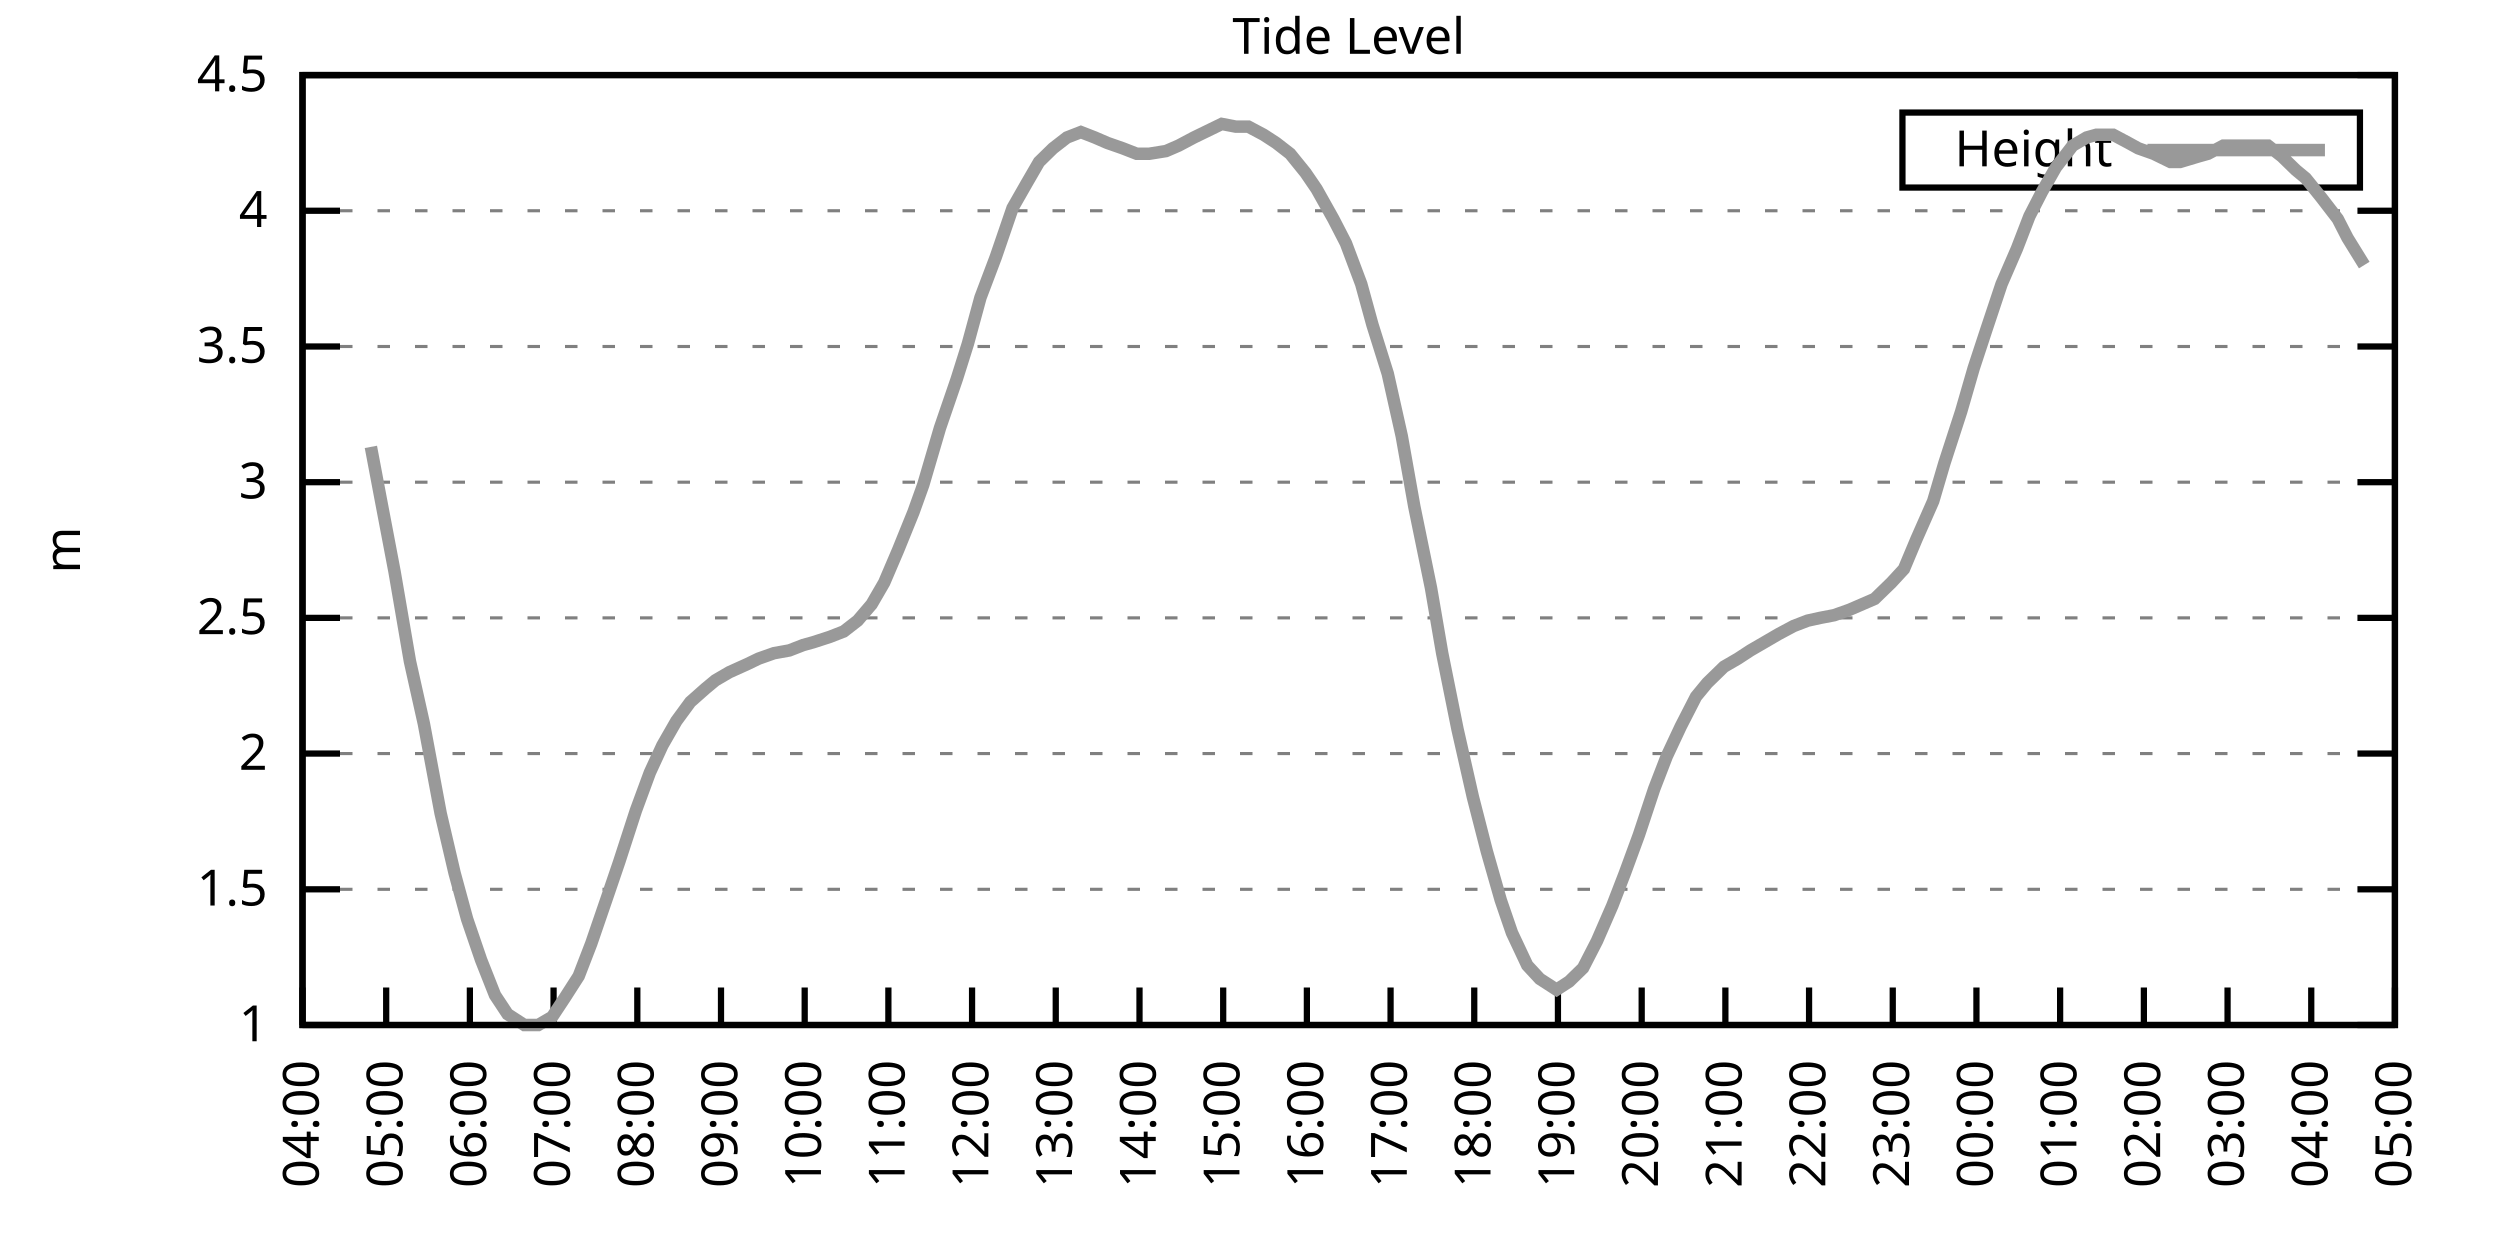
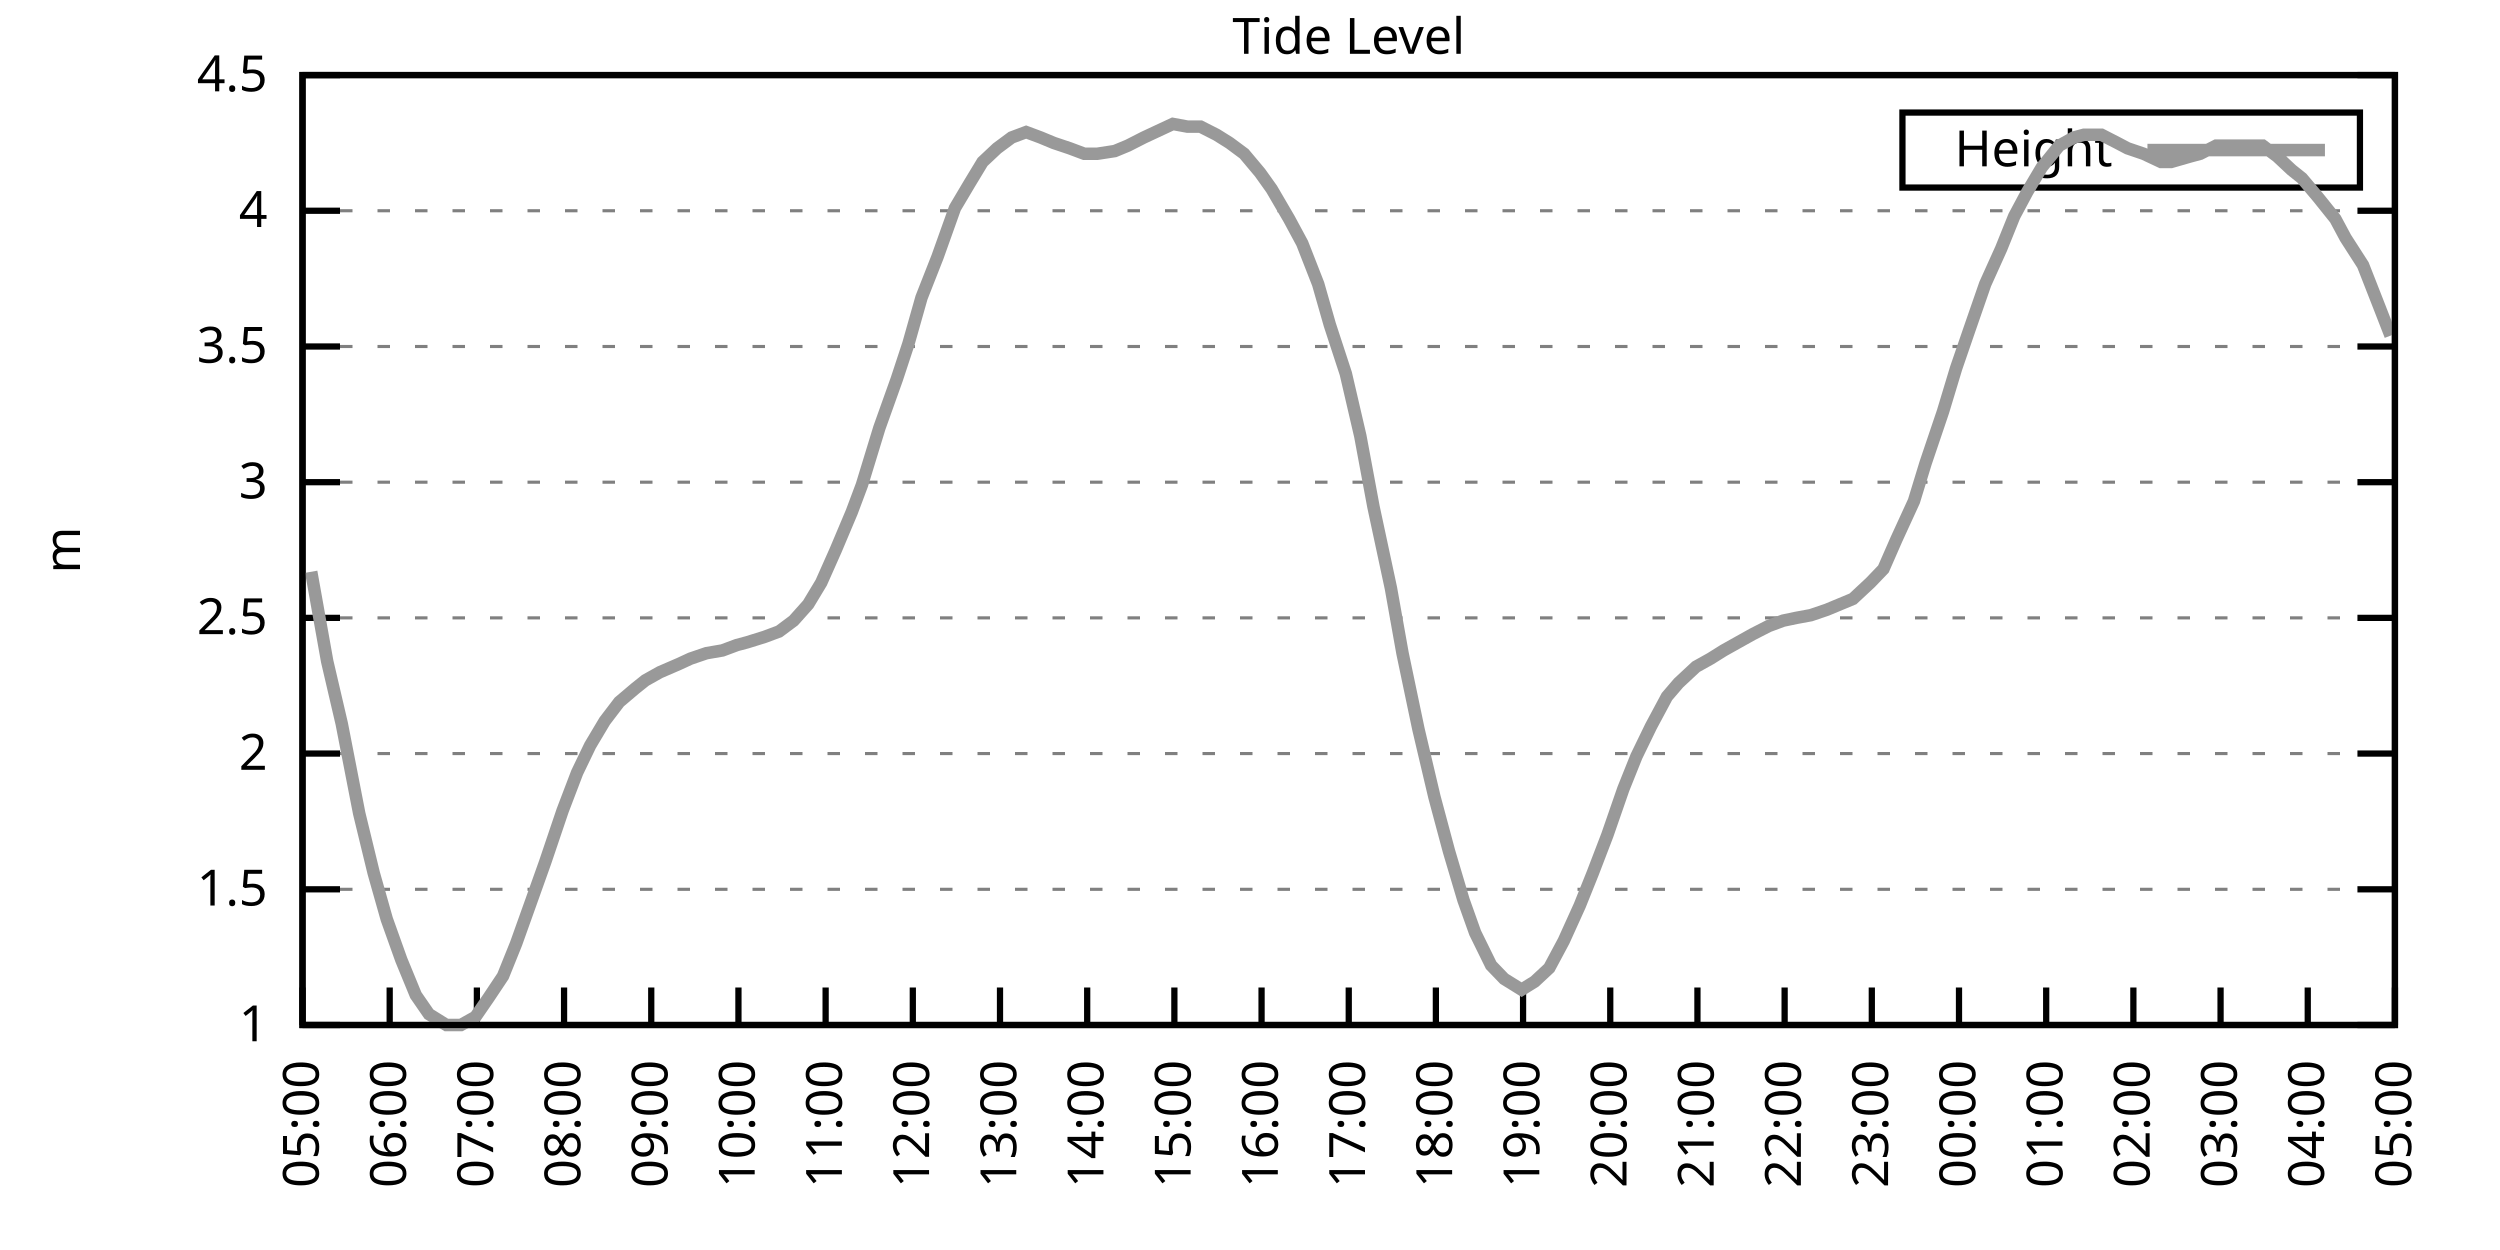
<svg xmlns="http://www.w3.org/2000/svg" xmlns:xlink="http://www.w3.org/1999/xlink" width="400" height="200" viewBox="0 0 400 200">
  <g id="gnuplot_canvas">
    <rect x="0" y="0" width="400" height="200" fill="none" />
    <defs>
      <circle id="gpDot" r="0.5" stroke-width="0.5" stroke="currentColor" />
      <path id="gpPt0" stroke-width="0.333" stroke="currentColor" d="M-1,0 h2 M0,-1 v2" />
      <path id="gpPt1" stroke-width="0.333" stroke="currentColor" d="M-1,-1 L1,1 M1,-1 L-1,1" />
      <path id="gpPt2" stroke-width="0.333" stroke="currentColor" d="M-1,0 L1,0 M0,-1 L0,1 M-1,-1 L1,1 M-1,1 L1,-1" />
      <rect id="gpPt3" stroke-width="0.333" stroke="currentColor" x="-1" y="-1" width="2" height="2" />
      <rect id="gpPt4" stroke-width="0.333" stroke="currentColor" fill="currentColor" x="-1" y="-1" width="2" height="2" />
      <circle id="gpPt5" stroke-width="0.333" stroke="currentColor" cx="0" cy="0" r="1" />
      <use xlink:href="#gpPt5" id="gpPt6" fill="currentColor" stroke="none" />
      <path id="gpPt7" stroke-width="0.333" stroke="currentColor" d="M0,-1.33 L-1.33,0.67 L1.33,0.67 z" />
      <use xlink:href="#gpPt7" id="gpPt8" fill="currentColor" stroke="none" />
      <use xlink:href="#gpPt7" id="gpPt9" stroke="currentColor" transform="rotate(180)" />
      <use xlink:href="#gpPt9" id="gpPt10" fill="currentColor" stroke="none" />
      <use xlink:href="#gpPt3" id="gpPt11" stroke="currentColor" transform="rotate(45)" />
      <use xlink:href="#gpPt11" id="gpPt12" fill="currentColor" stroke="none" />
      <path id="gpPt13" stroke-width="0.333" stroke="currentColor" d="M0,1.330 L1.265,0.411 L0.782,-1.067 L-0.782,-1.076 L-1.265,0.411 z" />
      <use xlink:href="#gpPt13" id="gpPt14" fill="currentColor" stroke="none" />
      <filter id="textbox" filterUnits="objectBoundingBox" x="0" y="0" height="1" width="1">
        <feFlood flood-color="white" flood-opacity="1" result="bgnd" />
        <feComposite in="SourceGraphic" in2="bgnd" operator="atop" />
      </filter>
      <filter id="greybox" filterUnits="objectBoundingBox" x="0" y="0" height="1" width="1">
        <feFlood flood-color="lightgrey" flood-opacity="1" result="grey" />
        <feComposite in="SourceGraphic" in2="grey" operator="atop" />
      </filter>
    </defs>
    <g fill="none" color="white" stroke="currentColor" stroke-width="1.00" stroke-linecap="butt" stroke-linejoin="miter">
</g>
    <g fill="none" color="black" stroke="currentColor" stroke-width="1.00" stroke-linecap="butt" stroke-linejoin="miter">
      <g stroke="none" shape-rendering="crispEdges">
        <polygon fill="rgb(255, 255, 255)" points="48.40,164.00 383.18,164.00 383.18,12.02 48.40,12.02 " />
      </g>
    </g>
    <g fill="none" color="black" stroke="currentColor" stroke-width="1.00" stroke-linecap="butt" stroke-linejoin="miter">
</g>
    <g fill="none" color="black" stroke="black" stroke-width="0.50" stroke-linecap="butt" stroke-linejoin="miter">
</g>
    <g fill="none" color="gray" stroke="currentColor" stroke-width="0.50" stroke-linecap="butt" stroke-linejoin="miter">
      <path stroke="gray" stroke-dasharray="2,4" class="gridline" d="M48.40,164.00 L383.19,164.00  " />
    </g>
    <g fill="none" color="gray" stroke="gray" stroke-width="1.00" stroke-linecap="butt" stroke-linejoin="miter">
</g>
    <g fill="none" color="black" stroke="currentColor" stroke-width="1.00" stroke-linecap="butt" stroke-linejoin="miter">
      <path stroke="black" d="M48.40,164.00 L54.40,164.00 M383.19,164.00 L377.19,164.00  " />
      <g transform="translate(42.80,166.60)" stroke="none" fill="black" font-family="Sans" font-size="8.00" text-anchor="end">
        <text>
          <tspan font-family="Sans"> 1</tspan>
        </text>
      </g>
    </g>
    <g fill="none" color="black" stroke="currentColor" stroke-width="1.00" stroke-linecap="butt" stroke-linejoin="miter">
</g>
    <g fill="none" color="black" stroke="black" stroke-width="0.50" stroke-linecap="butt" stroke-linejoin="miter">
</g>
    <g fill="none" color="gray" stroke="currentColor" stroke-width="0.50" stroke-linecap="butt" stroke-linejoin="miter">
      <path stroke="gray" stroke-dasharray="2,4" class="gridline" d="M48.40,142.29 L383.19,142.29  " />
    </g>
    <g fill="none" color="gray" stroke="gray" stroke-width="1.00" stroke-linecap="butt" stroke-linejoin="miter">
</g>
    <g fill="none" color="black" stroke="currentColor" stroke-width="1.00" stroke-linecap="butt" stroke-linejoin="miter">
      <path stroke="black" d="M48.40,142.29 L54.40,142.29 M383.19,142.29 L377.19,142.29  " />
      <g transform="translate(42.80,144.89)" stroke="none" fill="black" font-family="Sans" font-size="8.00" text-anchor="end">
        <text>
          <tspan font-family="Sans"> 1.5</tspan>
        </text>
      </g>
    </g>
    <g fill="none" color="black" stroke="currentColor" stroke-width="1.00" stroke-linecap="butt" stroke-linejoin="miter">
</g>
    <g fill="none" color="black" stroke="black" stroke-width="0.50" stroke-linecap="butt" stroke-linejoin="miter">
</g>
    <g fill="none" color="gray" stroke="currentColor" stroke-width="0.50" stroke-linecap="butt" stroke-linejoin="miter">
      <path stroke="gray" stroke-dasharray="2,4" class="gridline" d="M48.40,120.57 L383.19,120.57  " />
    </g>
    <g fill="none" color="gray" stroke="gray" stroke-width="1.00" stroke-linecap="butt" stroke-linejoin="miter">
</g>
    <g fill="none" color="black" stroke="currentColor" stroke-width="1.00" stroke-linecap="butt" stroke-linejoin="miter">
      <path stroke="black" d="M48.40,120.57 L54.40,120.57 M383.19,120.57 L377.19,120.57  " />
      <g transform="translate(42.80,123.17)" stroke="none" fill="black" font-family="Sans" font-size="8.00" text-anchor="end">
        <text>
          <tspan font-family="Sans"> 2</tspan>
        </text>
      </g>
    </g>
    <g fill="none" color="black" stroke="currentColor" stroke-width="1.00" stroke-linecap="butt" stroke-linejoin="miter">
</g>
    <g fill="none" color="black" stroke="black" stroke-width="0.50" stroke-linecap="butt" stroke-linejoin="miter">
</g>
    <g fill="none" color="gray" stroke="currentColor" stroke-width="0.50" stroke-linecap="butt" stroke-linejoin="miter">
      <path stroke="gray" stroke-dasharray="2,4" class="gridline" d="M48.40,98.86 L383.19,98.86  " />
    </g>
    <g fill="none" color="gray" stroke="gray" stroke-width="1.00" stroke-linecap="butt" stroke-linejoin="miter">
</g>
    <g fill="none" color="black" stroke="currentColor" stroke-width="1.00" stroke-linecap="butt" stroke-linejoin="miter">
      <path stroke="black" d="M48.40,98.86 L54.40,98.86 M383.19,98.86 L377.19,98.86  " />
      <g transform="translate(42.80,101.46)" stroke="none" fill="black" font-family="Sans" font-size="8.00" text-anchor="end">
        <text>
          <tspan font-family="Sans"> 2.5</tspan>
        </text>
      </g>
    </g>
    <g fill="none" color="black" stroke="currentColor" stroke-width="1.00" stroke-linecap="butt" stroke-linejoin="miter">
</g>
    <g fill="none" color="black" stroke="black" stroke-width="0.50" stroke-linecap="butt" stroke-linejoin="miter">
</g>
    <g fill="none" color="gray" stroke="currentColor" stroke-width="0.50" stroke-linecap="butt" stroke-linejoin="miter">
      <path stroke="gray" stroke-dasharray="2,4" class="gridline" d="M48.40,77.15 L383.19,77.15  " />
    </g>
    <g fill="none" color="gray" stroke="gray" stroke-width="1.00" stroke-linecap="butt" stroke-linejoin="miter">
</g>
    <g fill="none" color="black" stroke="currentColor" stroke-width="1.00" stroke-linecap="butt" stroke-linejoin="miter">
      <path stroke="black" d="M48.40,77.15 L54.40,77.15 M383.19,77.15 L377.19,77.15  " />
      <g transform="translate(42.80,79.75)" stroke="none" fill="black" font-family="Sans" font-size="8.00" text-anchor="end">
        <text>
          <tspan font-family="Sans"> 3</tspan>
        </text>
      </g>
    </g>
    <g fill="none" color="black" stroke="currentColor" stroke-width="1.00" stroke-linecap="butt" stroke-linejoin="miter">
</g>
    <g fill="none" color="black" stroke="black" stroke-width="0.50" stroke-linecap="butt" stroke-linejoin="miter">
</g>
    <g fill="none" color="gray" stroke="currentColor" stroke-width="0.50" stroke-linecap="butt" stroke-linejoin="miter">
      <path stroke="gray" stroke-dasharray="2,4" class="gridline" d="M48.40,55.44 L383.19,55.44  " />
    </g>
    <g fill="none" color="gray" stroke="gray" stroke-width="1.00" stroke-linecap="butt" stroke-linejoin="miter">
</g>
    <g fill="none" color="black" stroke="currentColor" stroke-width="1.00" stroke-linecap="butt" stroke-linejoin="miter">
      <path stroke="black" d="M48.40,55.44 L54.40,55.44 M383.19,55.44 L377.19,55.44  " />
      <g transform="translate(42.80,58.04)" stroke="none" fill="black" font-family="Sans" font-size="8.00" text-anchor="end">
        <text>
          <tspan font-family="Sans"> 3.5</tspan>
        </text>
      </g>
    </g>
    <g fill="none" color="black" stroke="currentColor" stroke-width="1.00" stroke-linecap="butt" stroke-linejoin="miter">
</g>
    <g fill="none" color="black" stroke="black" stroke-width="0.50" stroke-linecap="butt" stroke-linejoin="miter">
</g>
    <g fill="none" color="gray" stroke="currentColor" stroke-width="0.50" stroke-linecap="butt" stroke-linejoin="miter">
      <path stroke="gray" stroke-dasharray="2,4" class="gridline" d="M48.40,33.72 L383.19,33.72  " />
    </g>
    <g fill="none" color="gray" stroke="gray" stroke-width="1.00" stroke-linecap="butt" stroke-linejoin="miter">
</g>
    <g fill="none" color="black" stroke="currentColor" stroke-width="1.00" stroke-linecap="butt" stroke-linejoin="miter">
      <path stroke="black" d="M48.40,33.72 L54.40,33.72 M383.19,33.72 L377.19,33.72  " />
      <g transform="translate(42.80,36.32)" stroke="none" fill="black" font-family="Sans" font-size="8.00" text-anchor="end">
        <text>
          <tspan font-family="Sans"> 4</tspan>
        </text>
      </g>
    </g>
    <g fill="none" color="black" stroke="currentColor" stroke-width="1.00" stroke-linecap="butt" stroke-linejoin="miter">
</g>
    <g fill="none" color="black" stroke="black" stroke-width="0.50" stroke-linecap="butt" stroke-linejoin="miter">
</g>
    <g fill="none" color="gray" stroke="currentColor" stroke-width="0.50" stroke-linecap="butt" stroke-linejoin="miter">
      <path stroke="gray" stroke-dasharray="2,4" class="gridline" d="M48.40,12.01 L383.19,12.01  " />
    </g>
    <g fill="none" color="gray" stroke="gray" stroke-width="1.00" stroke-linecap="butt" stroke-linejoin="miter">
</g>
    <g fill="none" color="black" stroke="currentColor" stroke-width="1.00" stroke-linecap="butt" stroke-linejoin="miter">
      <path stroke="black" d="M48.40,12.01 L54.40,12.01 M383.19,12.01 L377.19,12.01  " />
      <g transform="translate(42.80,14.61)" stroke="none" fill="black" font-family="Sans" font-size="8.00" text-anchor="end">
        <text>
          <tspan font-family="Sans"> 4.5</tspan>
        </text>
      </g>
    </g>
    <g fill="none" color="black" stroke="currentColor" stroke-width="1.00" stroke-linecap="butt" stroke-linejoin="miter">
      <path stroke="black" d="M48.40,164.00 L48.40,158.00  " />
      <g transform="translate(51.00,169.60) rotate(270.00)" stroke="none" fill="black" font-family="Sans" font-size="8.00" text-anchor="end">
        <text>
-           <tspan font-family="Sans">04:00</tspan>
-         </text>
-       </g>
-     </g>
-     <g fill="none" color="black" stroke="currentColor" stroke-width="1.00" stroke-linecap="butt" stroke-linejoin="miter">
-       <path stroke="black" d="M61.79,164.00 L61.79,158.00  " />
-       <g transform="translate(64.39,169.60) rotate(270.00)" stroke="none" fill="black" font-family="Sans" font-size="8.00" text-anchor="end">
-         <text>
          <tspan font-family="Sans">05:00</tspan>
        </text>
      </g>
    </g>
    <g fill="none" color="black" stroke="currentColor" stroke-width="1.00" stroke-linecap="butt" stroke-linejoin="miter">
-       <path stroke="black" d="M75.18,164.00 L75.18,158.00  " />
-       <g transform="translate(77.78,169.60) rotate(270.00)" stroke="none" fill="black" font-family="Sans" font-size="8.00" text-anchor="end">
+       <path stroke="black" d="M62.35,164.00 L62.35,158.00  " />
+       <g transform="translate(64.95,169.60) rotate(270.00)" stroke="none" fill="black" font-family="Sans" font-size="8.00" text-anchor="end">
        <text>
          <tspan font-family="Sans">06:00</tspan>
        </text>
      </g>
    </g>
    <g fill="none" color="black" stroke="currentColor" stroke-width="1.00" stroke-linecap="butt" stroke-linejoin="miter">
-       <path stroke="black" d="M88.57,164.00 L88.57,158.00  " />
-       <g transform="translate(91.17,169.60) rotate(270.00)" stroke="none" fill="black" font-family="Sans" font-size="8.00" text-anchor="end">
+       <path stroke="black" d="M76.30,164.00 L76.30,158.00  " />
+       <g transform="translate(78.90,169.60) rotate(270.00)" stroke="none" fill="black" font-family="Sans" font-size="8.00" text-anchor="end">
        <text>
          <tspan font-family="Sans">07:00</tspan>
        </text>
      </g>
    </g>
    <g fill="none" color="black" stroke="currentColor" stroke-width="1.00" stroke-linecap="butt" stroke-linejoin="miter">
-       <path stroke="black" d="M101.97,164.00 L101.97,158.00  " />
-       <g transform="translate(104.57,169.60) rotate(270.00)" stroke="none" fill="black" font-family="Sans" font-size="8.00" text-anchor="end">
+       <path stroke="black" d="M90.25,164.00 L90.25,158.00  " />
+       <g transform="translate(92.85,169.60) rotate(270.00)" stroke="none" fill="black" font-family="Sans" font-size="8.00" text-anchor="end">
        <text>
          <tspan font-family="Sans">08:00</tspan>
        </text>
      </g>
    </g>
    <g fill="none" color="black" stroke="currentColor" stroke-width="1.00" stroke-linecap="butt" stroke-linejoin="miter">
-       <path stroke="black" d="M115.36,164.00 L115.36,158.00  " />
-       <g transform="translate(117.96,169.60) rotate(270.00)" stroke="none" fill="black" font-family="Sans" font-size="8.00" text-anchor="end">
+       <path stroke="black" d="M104.20,164.00 L104.20,158.00  " />
+       <g transform="translate(106.80,169.60) rotate(270.00)" stroke="none" fill="black" font-family="Sans" font-size="8.00" text-anchor="end">
        <text>
          <tspan font-family="Sans">09:00</tspan>
        </text>
      </g>
    </g>
    <g fill="none" color="black" stroke="currentColor" stroke-width="1.00" stroke-linecap="butt" stroke-linejoin="miter">
-       <path stroke="black" d="M128.75,164.00 L128.75,158.00  " />
-       <g transform="translate(131.35,169.60) rotate(270.00)" stroke="none" fill="black" font-family="Sans" font-size="8.00" text-anchor="end">
+       <path stroke="black" d="M118.15,164.00 L118.15,158.00  " />
+       <g transform="translate(120.75,169.60) rotate(270.00)" stroke="none" fill="black" font-family="Sans" font-size="8.00" text-anchor="end">
        <text>
          <tspan font-family="Sans">10:00</tspan>
        </text>
      </g>
    </g>
    <g fill="none" color="black" stroke="currentColor" stroke-width="1.00" stroke-linecap="butt" stroke-linejoin="miter">
-       <path stroke="black" d="M142.14,164.00 L142.14,158.00  " />
-       <g transform="translate(144.74,169.60) rotate(270.00)" stroke="none" fill="black" font-family="Sans" font-size="8.00" text-anchor="end">
+       <path stroke="black" d="M132.10,164.00 L132.10,158.00  " />
+       <g transform="translate(134.70,169.60) rotate(270.00)" stroke="none" fill="black" font-family="Sans" font-size="8.00" text-anchor="end">
        <text>
          <tspan font-family="Sans">11:00</tspan>
        </text>
      </g>
    </g>
    <g fill="none" color="black" stroke="currentColor" stroke-width="1.00" stroke-linecap="butt" stroke-linejoin="miter">
-       <path stroke="black" d="M155.53,164.00 L155.53,158.00  " />
-       <g transform="translate(158.13,169.60) rotate(270.00)" stroke="none" fill="black" font-family="Sans" font-size="8.00" text-anchor="end">
+       <path stroke="black" d="M146.05,164.00 L146.05,158.00  " />
+       <g transform="translate(148.65,169.60) rotate(270.00)" stroke="none" fill="black" font-family="Sans" font-size="8.00" text-anchor="end">
        <text>
          <tspan font-family="Sans">12:00</tspan>
        </text>
      </g>
    </g>
    <g fill="none" color="black" stroke="currentColor" stroke-width="1.00" stroke-linecap="butt" stroke-linejoin="miter">
-       <path stroke="black" d="M168.92,164.00 L168.92,158.00  " />
-       <g transform="translate(171.52,169.60) rotate(270.00)" stroke="none" fill="black" font-family="Sans" font-size="8.00" text-anchor="end">
+       <path stroke="black" d="M160.00,164.00 L160.00,158.00  " />
+       <g transform="translate(162.60,169.60) rotate(270.00)" stroke="none" fill="black" font-family="Sans" font-size="8.00" text-anchor="end">
        <text>
          <tspan font-family="Sans">13:00</tspan>
        </text>
      </g>
    </g>
    <g fill="none" color="black" stroke="currentColor" stroke-width="1.00" stroke-linecap="butt" stroke-linejoin="miter">
-       <path stroke="black" d="M182.32,164.00 L182.32,158.00  " />
-       <g transform="translate(184.92,169.60) rotate(270.00)" stroke="none" fill="black" font-family="Sans" font-size="8.00" text-anchor="end">
+       <path stroke="black" d="M173.95,164.00 L173.95,158.00  " />
+       <g transform="translate(176.55,169.60) rotate(270.00)" stroke="none" fill="black" font-family="Sans" font-size="8.00" text-anchor="end">
        <text>
          <tspan font-family="Sans">14:00</tspan>
        </text>
      </g>
    </g>
    <g fill="none" color="black" stroke="currentColor" stroke-width="1.00" stroke-linecap="butt" stroke-linejoin="miter">
-       <path stroke="black" d="M195.71,164.00 L195.71,158.00  " />
-       <g transform="translate(198.31,169.60) rotate(270.00)" stroke="none" fill="black" font-family="Sans" font-size="8.00" text-anchor="end">
+       <path stroke="black" d="M187.90,164.00 L187.90,158.00  " />
+       <g transform="translate(190.50,169.60) rotate(270.00)" stroke="none" fill="black" font-family="Sans" font-size="8.00" text-anchor="end">
        <text>
          <tspan font-family="Sans">15:00</tspan>
        </text>
      </g>
    </g>
    <g fill="none" color="black" stroke="currentColor" stroke-width="1.00" stroke-linecap="butt" stroke-linejoin="miter">
-       <path stroke="black" d="M209.10,164.00 L209.10,158.00  " />
-       <g transform="translate(211.70,169.60) rotate(270.00)" stroke="none" fill="black" font-family="Sans" font-size="8.00" text-anchor="end">
+       <path stroke="black" d="M201.85,164.00 L201.85,158.00  " />
+       <g transform="translate(204.45,169.60) rotate(270.00)" stroke="none" fill="black" font-family="Sans" font-size="8.00" text-anchor="end">
        <text>
          <tspan font-family="Sans">16:00</tspan>
        </text>
      </g>
    </g>
    <g fill="none" color="black" stroke="currentColor" stroke-width="1.00" stroke-linecap="butt" stroke-linejoin="miter">
-       <path stroke="black" d="M222.49,164.00 L222.49,158.00  " />
-       <g transform="translate(225.09,169.60) rotate(270.00)" stroke="none" fill="black" font-family="Sans" font-size="8.00" text-anchor="end">
+       <path stroke="black" d="M215.80,164.00 L215.80,158.00  " />
+       <g transform="translate(218.40,169.60) rotate(270.00)" stroke="none" fill="black" font-family="Sans" font-size="8.00" text-anchor="end">
        <text>
          <tspan font-family="Sans">17:00</tspan>
        </text>
      </g>
    </g>
    <g fill="none" color="black" stroke="currentColor" stroke-width="1.00" stroke-linecap="butt" stroke-linejoin="miter">
-       <path stroke="black" d="M235.88,164.00 L235.88,158.00  " />
-       <g transform="translate(238.48,169.60) rotate(270.00)" stroke="none" fill="black" font-family="Sans" font-size="8.00" text-anchor="end">
+       <path stroke="black" d="M229.74,164.00 L229.74,158.00  " />
+       <g transform="translate(232.34,169.60) rotate(270.00)" stroke="none" fill="black" font-family="Sans" font-size="8.00" text-anchor="end">
        <text>
          <tspan font-family="Sans">18:00</tspan>
        </text>
      </g>
    </g>
    <g fill="none" color="black" stroke="currentColor" stroke-width="1.00" stroke-linecap="butt" stroke-linejoin="miter">
-       <path stroke="black" d="M249.27,164.00 L249.27,158.00  " />
-       <g transform="translate(251.87,169.60) rotate(270.00)" stroke="none" fill="black" font-family="Sans" font-size="8.00" text-anchor="end">
+       <path stroke="black" d="M243.69,164.00 L243.69,158.00  " />
+       <g transform="translate(246.29,169.60) rotate(270.00)" stroke="none" fill="black" font-family="Sans" font-size="8.00" text-anchor="end">
        <text>
          <tspan font-family="Sans">19:00</tspan>
        </text>
      </g>
    </g>
    <g fill="none" color="black" stroke="currentColor" stroke-width="1.00" stroke-linecap="butt" stroke-linejoin="miter">
-       <path stroke="black" d="M262.67,164.00 L262.67,158.00  " />
-       <g transform="translate(265.27,169.60) rotate(270.00)" stroke="none" fill="black" font-family="Sans" font-size="8.00" text-anchor="end">
+       <path stroke="black" d="M257.64,164.00 L257.64,158.00  " />
+       <g transform="translate(260.24,169.60) rotate(270.00)" stroke="none" fill="black" font-family="Sans" font-size="8.00" text-anchor="end">
        <text>
          <tspan font-family="Sans">20:00</tspan>
        </text>
      </g>
    </g>
    <g fill="none" color="black" stroke="currentColor" stroke-width="1.00" stroke-linecap="butt" stroke-linejoin="miter">
-       <path stroke="black" d="M276.06,164.00 L276.06,158.00  " />
-       <g transform="translate(278.66,169.60) rotate(270.00)" stroke="none" fill="black" font-family="Sans" font-size="8.00" text-anchor="end">
+       <path stroke="black" d="M271.59,164.00 L271.59,158.00  " />
+       <g transform="translate(274.19,169.60) rotate(270.00)" stroke="none" fill="black" font-family="Sans" font-size="8.00" text-anchor="end">
        <text>
          <tspan font-family="Sans">21:00</tspan>
        </text>
      </g>
    </g>
    <g fill="none" color="black" stroke="currentColor" stroke-width="1.00" stroke-linecap="butt" stroke-linejoin="miter">
-       <path stroke="black" d="M289.45,164.00 L289.45,158.00  " />
-       <g transform="translate(292.05,169.60) rotate(270.00)" stroke="none" fill="black" font-family="Sans" font-size="8.00" text-anchor="end">
+       <path stroke="black" d="M285.54,164.00 L285.54,158.00  " />
+       <g transform="translate(288.14,169.60) rotate(270.00)" stroke="none" fill="black" font-family="Sans" font-size="8.00" text-anchor="end">
        <text>
          <tspan font-family="Sans">22:00</tspan>
        </text>
      </g>
    </g>
    <g fill="none" color="black" stroke="currentColor" stroke-width="1.00" stroke-linecap="butt" stroke-linejoin="miter">
-       <path stroke="black" d="M302.84,164.00 L302.84,158.00  " />
-       <g transform="translate(305.44,169.60) rotate(270.00)" stroke="none" fill="black" font-family="Sans" font-size="8.00" text-anchor="end">
+       <path stroke="black" d="M299.49,164.00 L299.49,158.00  " />
+       <g transform="translate(302.09,169.60) rotate(270.00)" stroke="none" fill="black" font-family="Sans" font-size="8.00" text-anchor="end">
        <text>
          <tspan font-family="Sans">23:00</tspan>
        </text>
      </g>
    </g>
    <g fill="none" color="black" stroke="currentColor" stroke-width="1.00" stroke-linecap="butt" stroke-linejoin="miter">
-       <path stroke="black" d="M316.23,164.00 L316.23,158.00  " />
-       <g transform="translate(318.83,169.60) rotate(270.00)" stroke="none" fill="black" font-family="Sans" font-size="8.00" text-anchor="end">
+       <path stroke="black" d="M313.44,164.00 L313.44,158.00  " />
+       <g transform="translate(316.04,169.60) rotate(270.00)" stroke="none" fill="black" font-family="Sans" font-size="8.00" text-anchor="end">
        <text>
          <tspan font-family="Sans">00:00</tspan>
        </text>
      </g>
    </g>
    <g fill="none" color="black" stroke="currentColor" stroke-width="1.00" stroke-linecap="butt" stroke-linejoin="miter">
-       <path stroke="black" d="M329.62,164.00 L329.62,158.00  " />
-       <g transform="translate(332.22,169.60) rotate(270.00)" stroke="none" fill="black" font-family="Sans" font-size="8.00" text-anchor="end">
+       <path stroke="black" d="M327.39,164.00 L327.39,158.00  " />
+       <g transform="translate(329.99,169.60) rotate(270.00)" stroke="none" fill="black" font-family="Sans" font-size="8.00" text-anchor="end">
        <text>
          <tspan font-family="Sans">01:00</tspan>
        </text>
      </g>
    </g>
    <g fill="none" color="black" stroke="currentColor" stroke-width="1.00" stroke-linecap="butt" stroke-linejoin="miter">
-       <path stroke="black" d="M343.02,164.00 L343.02,158.00  " />
-       <g transform="translate(345.62,169.60) rotate(270.00)" stroke="none" fill="black" font-family="Sans" font-size="8.00" text-anchor="end">
+       <path stroke="black" d="M341.34,164.00 L341.34,158.00  " />
+       <g transform="translate(343.94,169.60) rotate(270.00)" stroke="none" fill="black" font-family="Sans" font-size="8.00" text-anchor="end">
        <text>
          <tspan font-family="Sans">02:00</tspan>
        </text>
      </g>
    </g>
    <g fill="none" color="black" stroke="currentColor" stroke-width="1.00" stroke-linecap="butt" stroke-linejoin="miter">
-       <path stroke="black" d="M356.41,164.00 L356.41,158.00  " />
-       <g transform="translate(359.01,169.60) rotate(270.00)" stroke="none" fill="black" font-family="Sans" font-size="8.00" text-anchor="end">
+       <path stroke="black" d="M355.29,164.00 L355.29,158.00  " />
+       <g transform="translate(357.89,169.60) rotate(270.00)" stroke="none" fill="black" font-family="Sans" font-size="8.00" text-anchor="end">
        <text>
          <tspan font-family="Sans">03:00</tspan>
        </text>
      </g>
    </g>
    <g fill="none" color="black" stroke="currentColor" stroke-width="1.00" stroke-linecap="butt" stroke-linejoin="miter">
-       <path stroke="black" d="M369.80,164.00 L369.80,158.00  " />
-       <g transform="translate(372.40,169.60) rotate(270.00)" stroke="none" fill="black" font-family="Sans" font-size="8.00" text-anchor="end">
+       <path stroke="black" d="M369.24,164.00 L369.24,158.00  " />
+       <g transform="translate(371.84,169.60) rotate(270.00)" stroke="none" fill="black" font-family="Sans" font-size="8.00" text-anchor="end">
        <text>
          <tspan font-family="Sans">04:00</tspan>
        </text>
      </g>
    </g>
    <g fill="none" color="black" stroke="currentColor" stroke-width="1.00" stroke-linecap="butt" stroke-linejoin="miter">
      <path stroke="black" d="M383.19,164.00 L383.19,158.00  " />
      <g transform="translate(385.79,169.60) rotate(270.00)" stroke="none" fill="black" font-family="Sans" font-size="8.00" text-anchor="end">
        <text>
          <tspan font-family="Sans">05:00</tspan>
        </text>
      </g>
    </g>
    <g fill="none" color="black" stroke="currentColor" stroke-width="1.00" stroke-linecap="butt" stroke-linejoin="miter">
</g>
    <g fill="none" color="black" stroke="currentColor" stroke-width="1.00" stroke-linecap="butt" stroke-linejoin="miter">
      <path stroke="black" d="M48.40,12.01 L48.40,164.00 L383.19,164.00 L383.19,12.01 L48.40,12.01 Z  " />
    </g>
    <g fill="none" color="black" stroke="currentColor" stroke-width="1.00" stroke-linecap="butt" stroke-linejoin="miter">
</g>
    <g fill="none" color="black" stroke="currentColor" stroke-width="1.00" stroke-linecap="butt" stroke-linejoin="miter">
      <path stroke="black" d="M304.39,30.01 L304.39,18.01 L377.59,18.01 L377.59,30.01 L304.39,30.01 Z  " />
    </g>
    <g id="Tide_level_plot_1">
      <g fill="none" color="white" stroke="black" stroke-width="2.00" stroke-linecap="butt" stroke-linejoin="miter">
</g>
      <g fill="none" color="black" stroke="currentColor" stroke-width="2.00" stroke-linecap="butt" stroke-linejoin="miter">
        <g transform="translate(337.99,26.61)" stroke="none" fill="black" font-family="Sans" font-size="8.00" text-anchor="end">
          <text>
            <tspan font-family="Sans">Height</tspan>
          </text>
        </g>
      </g>
      <g fill="none" color="black" stroke="currentColor" stroke-width="2.00" stroke-linecap="butt" stroke-linejoin="miter">
-         <path stroke="rgb(153, 153, 153)" d="M343.59,24.01 L371.99,24.01 M59.34,71.50 L60.90,79.75 L63.13,91.48 L65.59,105.81 L67.82,115.80 L70.50,130.13   L72.73,139.68 L74.74,147.06 L76.97,153.58 L79.20,159.22 L81.21,162.26 L83.89,164.00 L86.12,164.00 L88.35,162.70   L90.36,159.66 L92.59,156.18 L94.60,150.97 L97.28,143.16 L99.06,137.94 L101.74,129.69 L103.98,123.61 L105.98,119.27   L108.22,115.36 L110.45,112.32 L112.90,110.15 L114.47,108.85 L116.70,107.55 L119.60,106.24 L121.38,105.38 L123.84,104.51   L126.29,104.07 L128.53,103.20 L130.09,102.77 L132.77,101.90 L135.00,101.03 L137.23,99.30 L139.46,96.69 L141.47,93.22   L143.70,88.00 L146.16,81.93 L147.72,77.58 L150.40,68.46 L153.08,60.65 L154.86,55.00 L156.87,47.62 L159.33,41.11   L162.01,33.29 L164.24,29.38 L166.25,25.91 L168.48,23.73 L170.71,22.00 L172.94,21.13 L175.17,22.00 L177.18,22.87   L179.64,23.73 L181.87,24.60 L183.88,24.60 L186.56,24.17 L188.57,23.30 L191.02,22.00 L192.81,21.13 L195.48,19.83   L197.72,20.26 L199.73,20.26 L202.18,21.56 L204.19,22.87 L206.42,24.60 L208.88,27.64 L210.66,30.25 L213.34,35.03   L215.35,38.93 L217.80,45.45 L219.59,51.96 L222.04,59.78 L224.28,69.77 L226.29,81.06 L228.96,94.08 L230.75,104.51   L233.20,116.67 L235.66,127.52 L237.89,136.21 L240.12,144.02 L241.91,149.24 L244.36,154.45 L246.37,156.62 L249.05,158.35   L251.06,157.05 L253.29,154.88 L255.52,150.54 L257.98,144.89 L259.99,139.68 L262.22,133.60 L264.67,126.22 L266.68,121.01   L268.92,116.23 L271.37,111.45 L273.16,109.28 L275.83,106.68 L278.07,105.38 L280.07,104.07 L282.31,102.77 L284.54,101.47   L286.99,100.16 L289.23,99.30 L291.23,98.86 L293.47,98.43 L295.92,97.56 L297.93,96.69 L299.94,95.82 L302.62,93.22   L304.63,91.04 L306.63,86.27 L309.31,80.19 L311.10,74.11 L313.78,65.86 L315.79,58.91 L317.79,52.83 L320.25,45.45   L322.70,39.80 L324.71,34.59 L326.72,30.68 L328.95,26.77 L331.63,23.30 L333.86,22.00 L335.43,21.56 L338.10,21.56   L340.56,22.87 L342.12,23.73 L344.58,24.60 L347.26,25.91 L348.82,25.91 L351.72,25.04 L353.28,24.60 L355.74,23.30   L358.42,23.30 L359.98,23.30 L362.88,23.30 L365.11,25.04 L367.34,27.21 L368.91,28.51 L371.36,31.55 L374.04,35.03   L375.60,38.07 L378.28,42.41  " />
+         <path stroke="rgb(153, 153, 153)" d="M343.59,24.01 L371.99,24.01 M49.79,91.48 L52.35,105.81 L54.68,115.80 L57.47,130.13 L59.79,139.68 L61.88,147.06   L64.21,153.58 L66.53,159.22 L68.63,162.26 L71.42,164.00 L73.74,164.00 L76.07,162.70 L78.16,159.66 L80.48,156.18   L82.58,150.97 L85.37,143.16 L87.23,137.94 L90.02,129.69 L92.34,123.61 L94.43,119.27 L96.76,115.36 L99.08,112.32   L101.64,110.15 L103.27,108.85 L105.59,107.55 L108.62,106.24 L110.48,105.38 L113.03,104.51 L115.59,104.07 L117.92,103.20   L119.54,102.77 L122.33,101.90 L124.66,101.03 L126.98,99.30 L129.31,96.69 L131.40,93.22 L133.72,88.00 L136.28,81.93   L137.91,77.58 L140.70,68.46 L143.49,60.65 L145.35,55.00 L147.44,47.62 L150.00,41.11 L152.79,33.29 L155.11,29.38   L157.21,25.91 L159.53,23.73 L161.86,22.00 L164.18,21.13 L166.51,22.00 L168.60,22.87 L171.16,23.73 L173.48,24.60   L175.57,24.60 L178.36,24.17 L180.46,23.30 L183.01,22.00 L184.87,21.13 L187.66,19.83 L189.99,20.26 L192.08,20.26   L194.64,21.56 L196.73,22.87 L199.06,24.60 L201.61,27.64 L203.47,30.25 L206.26,35.03 L208.36,38.93 L210.91,45.45   L212.77,51.96 L215.33,59.78 L217.65,69.77 L219.75,81.06 L222.54,94.08 L224.40,104.51 L226.95,116.67 L229.51,127.52   L231.84,136.21 L234.16,144.02 L236.02,149.24 L238.58,154.45 L240.67,156.62 L243.46,158.35 L245.55,157.05 L247.88,154.88   L250.20,150.54 L252.76,144.89 L254.85,139.68 L257.18,133.60 L259.74,126.22 L261.83,121.01 L264.15,116.23 L266.71,111.45   L268.57,109.28 L271.36,106.68 L273.69,105.38 L275.78,104.07 L278.10,102.77 L280.43,101.47 L282.99,100.16 L285.31,99.30   L287.40,98.86 L289.73,98.43 L292.29,97.56 L294.38,96.69 L296.47,95.82 L299.26,93.22 L301.35,91.04 L303.44,86.27   L306.23,80.19 L308.09,74.11 L310.88,65.86 L312.98,58.91 L315.07,52.83 L317.63,45.45 L320.18,39.80 L322.28,34.59   L324.37,30.68 L326.69,26.77 L329.48,23.30 L331.81,22.00 L333.44,21.56 L336.23,21.56 L338.78,22.87 L340.41,23.73   L342.97,24.60 L345.76,25.91 L347.39,25.91 L350.41,25.04 L352.04,24.60 L354.59,23.30 L357.38,23.30 L359.01,23.30   L362.03,23.30 L364.36,25.04 L366.68,27.21 L368.31,28.51 L370.87,31.55 L373.66,35.03 L375.29,38.07 L378.08,42.41   L380.63,48.92 L382.49,53.70  " />
      </g>
    </g>
    <g fill="none" color="black" stroke="currentColor" stroke-width="2.00" stroke-linecap="butt" stroke-linejoin="miter">
</g>
    <g fill="none" color="black" stroke="black" stroke-width="1.00" stroke-linecap="butt" stroke-linejoin="miter">
</g>
    <g fill="none" color="black" stroke="currentColor" stroke-width="1.00" stroke-linecap="butt" stroke-linejoin="miter">
      <path stroke="black" d="M48.40,12.01 L48.40,164.00 L383.19,164.00 L383.19,12.01 L48.40,12.01 Z  " />
      <g transform="translate(12.80,88.01) rotate(270.00)" stroke="none" fill="black" font-family="Sans" font-size="8.00" text-anchor="middle">
        <text>
          <tspan font-family="Sans">m</tspan>
        </text>
      </g>
    </g>
    <g fill="none" color="black" stroke="currentColor" stroke-width="1.00" stroke-linecap="butt" stroke-linejoin="miter">
</g>
    <g fill="none" color="black" stroke="currentColor" stroke-width="1.00" stroke-linecap="butt" stroke-linejoin="miter">
      <g transform="translate(215.79,8.61)" stroke="none" fill="black" font-family="Sans" font-size="8.00" text-anchor="middle">
        <text>
          <tspan font-family="Sans">Tide Level</tspan>
        </text>
      </g>
    </g>
    <g fill="none" color="black" stroke="currentColor" stroke-width="1.00" stroke-linecap="butt" stroke-linejoin="miter">
</g>
  </g>
</svg>
